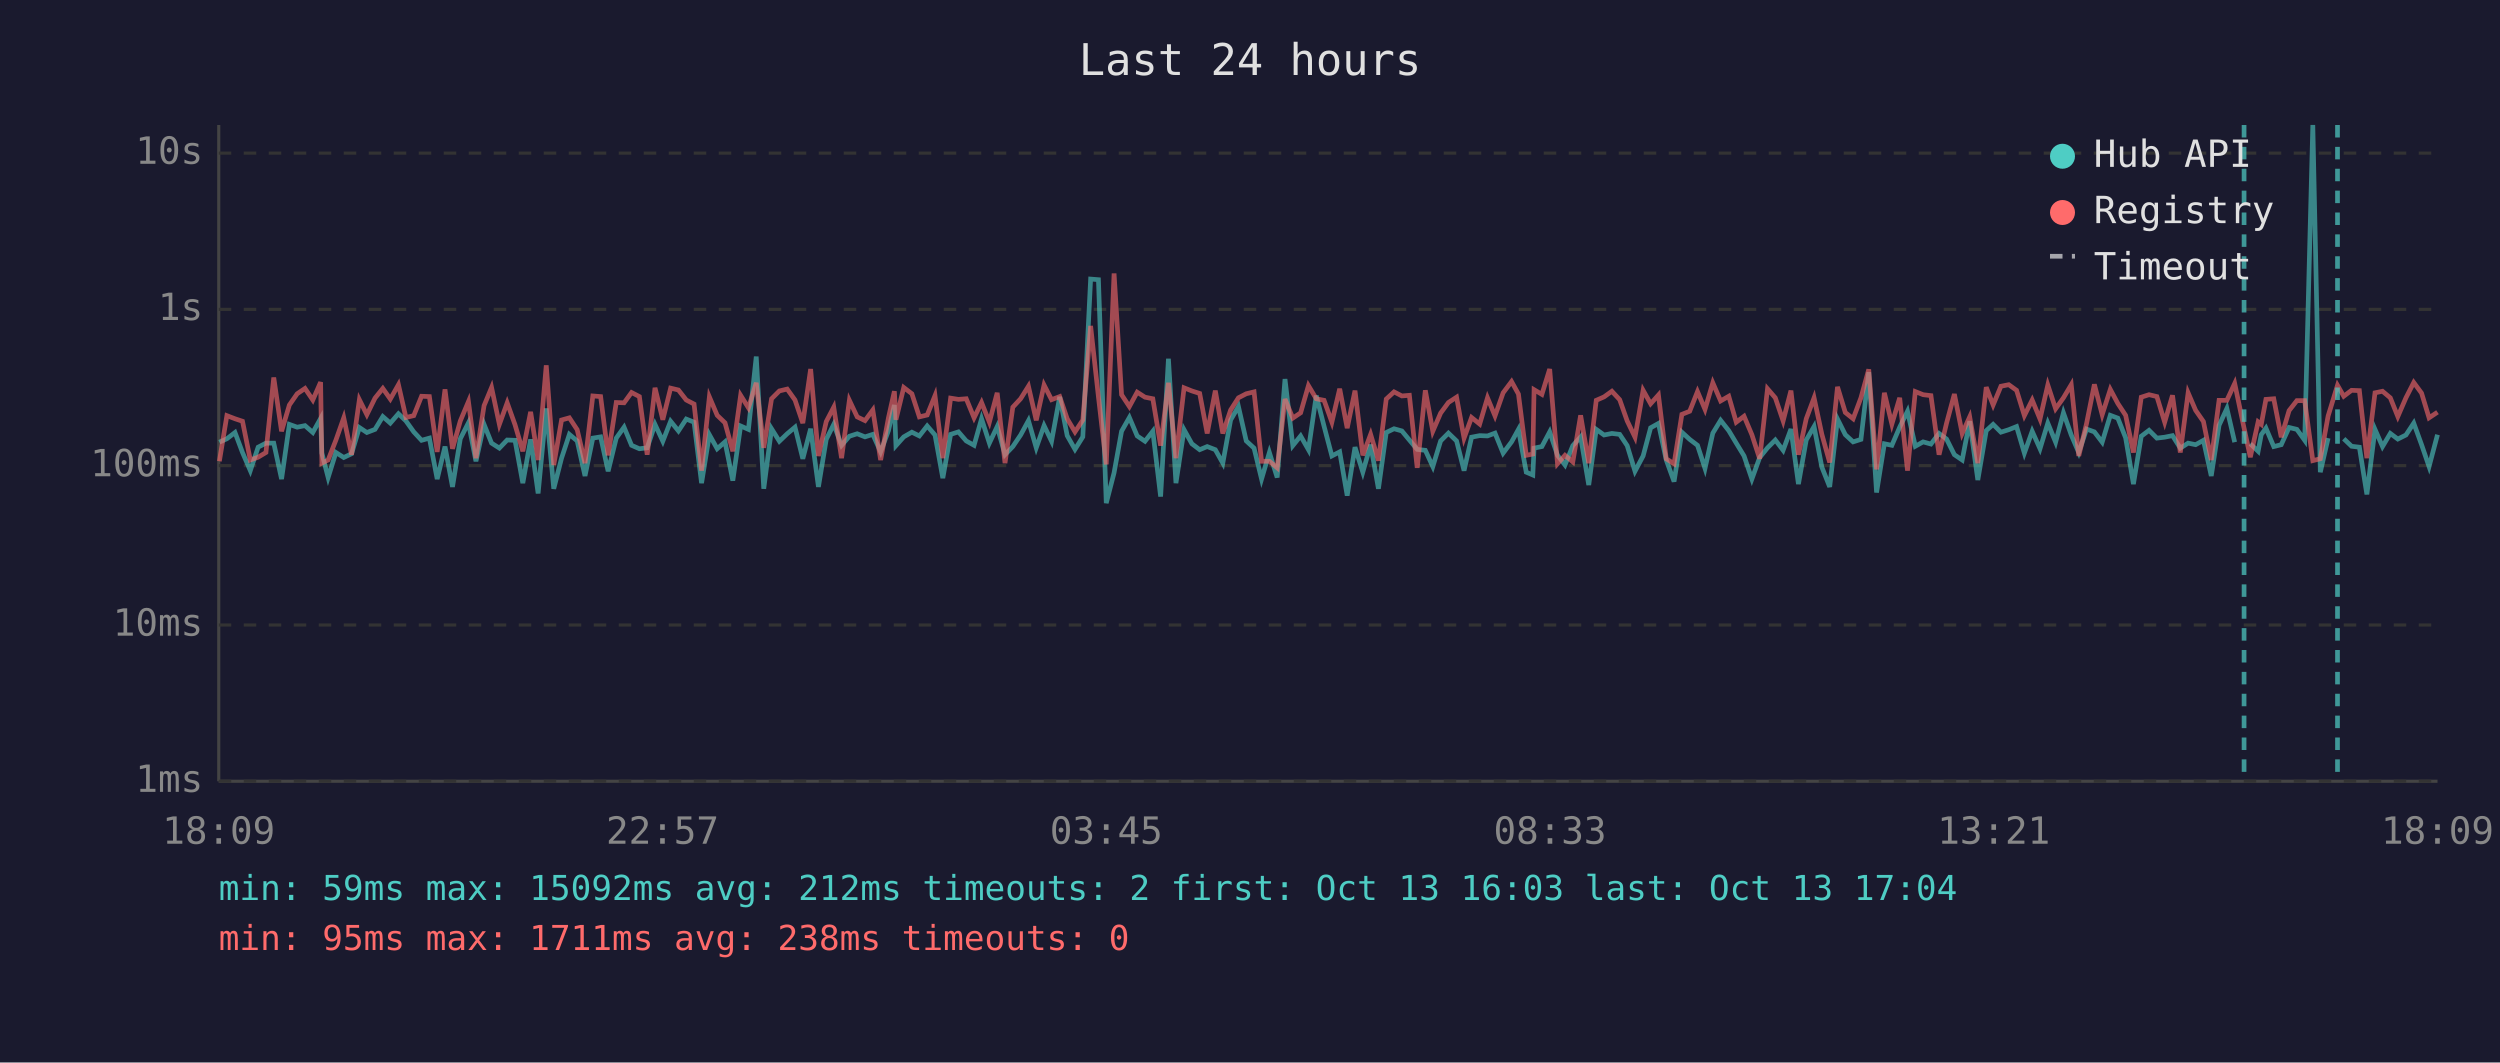
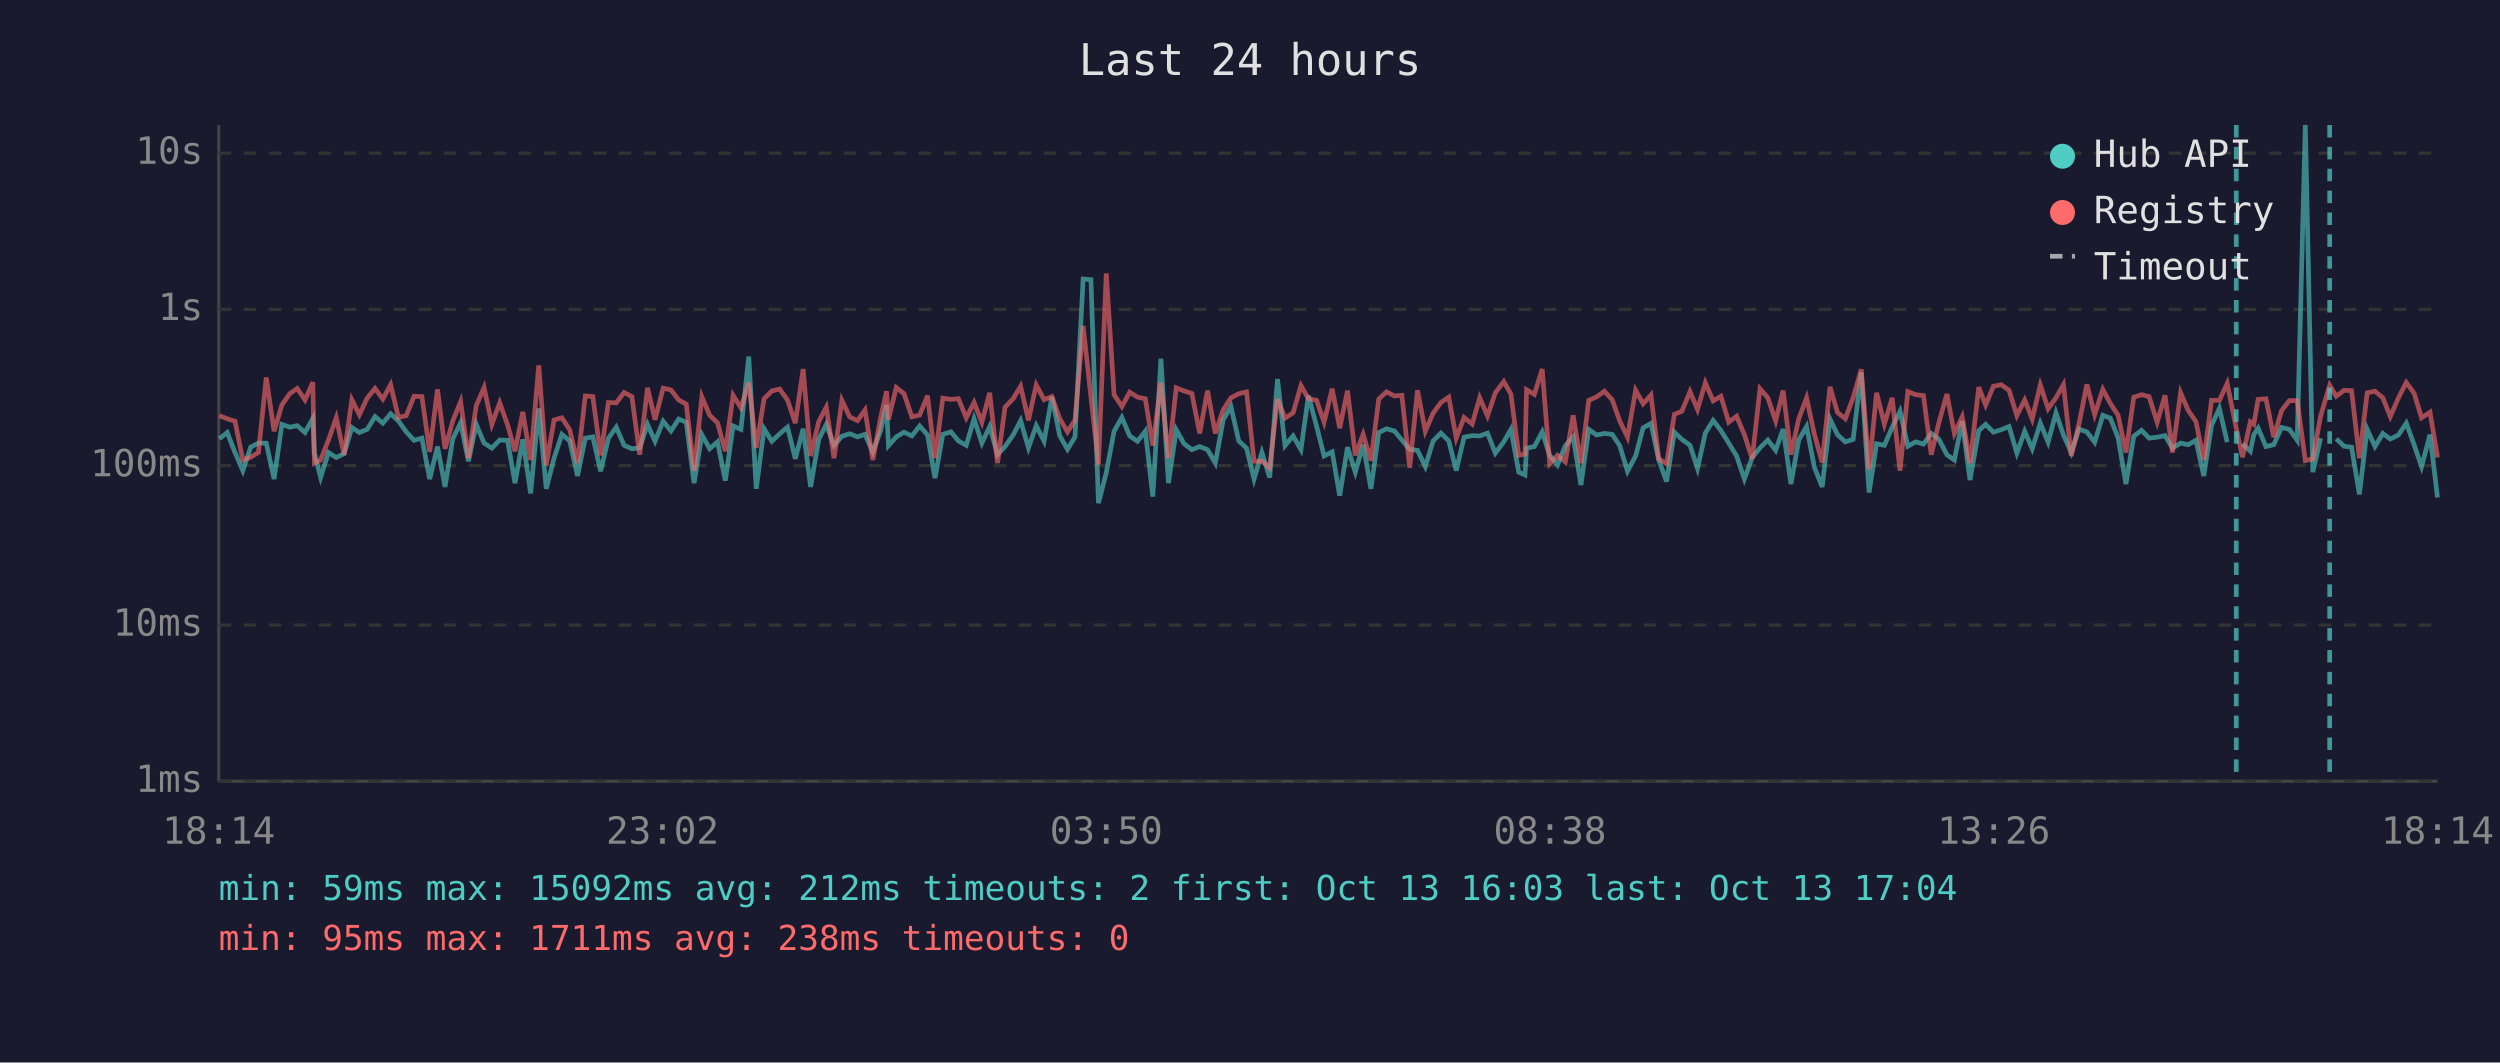
<svg xmlns="http://www.w3.org/2000/svg" viewBox="0 0 800 340" font-family="monospace" font-size="12">
  <rect width="800" height="340" fill="#1a1a2e" />
  <text x="400" y="24" fill="#e0e0e0" font-size="14" text-anchor="middle">Last 24 hours</text>
  <line x1="70" y1="40" x2="70" y2="250" stroke="#444" stroke-width="1" />
  <line x1="70" y1="250" x2="780" y2="250" stroke="#444" stroke-width="1" />
  <line x1="70" y1="250" x2="780" y2="250" stroke="#333" stroke-width="1" stroke-dasharray="4" />
  <text x="65" y="250" fill="#888" text-anchor="end" dominant-baseline="middle">1ms</text>
  <line x1="70" y1="200" x2="780" y2="200" stroke="#333" stroke-width="1" stroke-dasharray="4" />
  <text x="65" y="200" fill="#888" text-anchor="end" dominant-baseline="middle">10ms</text>
  <line x1="70" y1="149" x2="780" y2="149" stroke="#333" stroke-width="1" stroke-dasharray="4" />
  <text x="65" y="149" fill="#888" text-anchor="end" dominant-baseline="middle">100ms</text>
  <line x1="70" y1="99" x2="780" y2="99" stroke="#333" stroke-width="1" stroke-dasharray="4" />
  <text x="65" y="99" fill="#888" text-anchor="end" dominant-baseline="middle">1s</text>
  <line x1="70" y1="49" x2="780" y2="49" stroke="#333" stroke-width="1" stroke-dasharray="4" />
  <text x="65" y="49" fill="#888" text-anchor="end" dominant-baseline="middle">10s</text>
-   <text x="70" y="270" fill="#888" text-anchor="middle">18:09</text>
-   <text x="212" y="270" fill="#888" text-anchor="middle">22:57</text>
-   <text x="354" y="270" fill="#888" text-anchor="middle">03:45</text>
-   <text x="496" y="270" fill="#888" text-anchor="middle">08:33</text>
-   <text x="638" y="270" fill="#888" text-anchor="middle">13:21</text>
-   <text x="780" y="270" fill="#888" text-anchor="middle">18:09</text>
-   <polyline points="70.2,141.5 72.6,140.4 75.2,138.4 77.6,144.8 80.1,150.6 82.6,143.1 85.1,141.8 87.6,141.8 90.1,153.3 92.6,135.8 95.1,136.7 97.6,136.2 100.1,138.4 102.6,133.9 103.0,145.0 105.0,152.8 107.5,144.8 110.0,146.4 112.5,145.2 115.0,136.8 117.4,138.4 120.0,137.4 122.5,133.3 124.9,135.4 127.5,132.4 129.9,134.7 132.4,138.2 134.9,140.9 137.4,140.2 139.9,153.3 142.4,142.9 144.8,155.8 147.3,140.4 149.9,135.3 152.3,147.6 154.9,135.8 157.3,141.8 159.8,143.4 162.3,140.8 164.8,140.9 167.3,154.6 169.8,140.6 172.2,157.9 174.8,130.7 177.2,156.4 179.7,146.6 182.2,139.0 184.7,141.1 187.2,152.3 189.7,140.2 192.2,139.8 194.6,150.8 197.2,140.2 199.7,136.7 202.1,142.5 204.6,143.6 207.1,143.3 209.6,135.8 212.1,141.2 214.6,134.8 217.1,137.9 219.6,134.1 222.1,135.1 224.5,154.6 227.0,139.1 229.5,143.6 232.0,141.4 234.5,153.8 237.0,136.3 239.5,137.4 242.0,114.1 244.4,156.4 246.9,137.2 249.4,141.2 251.9,138.8 254.4,136.7 256.9,146.8 259.4,137.2 261.9,155.8 264.4,140.6 266.8,135.8 269.3,142.5 271.8,139.6 274.3,138.8 276.8,139.8 279.3,139.0 281.8,144.6 284.3,137.8 286.2,129.6 286.7,142.6 289.2,139.8 291.8,138.3 294.2,139.5 296.7,136.3 299.2,139.2 301.7,153.0 304.2,139.0 306.7,138.2 309.2,141.1 311.7,142.5 314.1,134.0 316.6,141.8 319.1,136.5 321.6,145.5 324.1,142.9 326.6,139.2 329.1,134.6 331.6,143.3 334.1,136.2 336.5,141.2 339.1,127.0 341.5,139.4 344.0,143.8 346.5,139.8 349.0,89.3 351.5,89.5 354.0,161.0 356.5,151.3 358.9,138.0 361.4,133.6 363.9,139.5 366.4,141.2 368.9,138.0 371.4,158.9 373.9,114.8 376.3,154.6 378.9,137.5 381.4,142.0 383.9,143.9 386.3,142.9 388.9,143.9 391.3,148.2 393.8,134.4 396.3,130.1 398.8,141.1 401.3,143.4 403.7,153.3 406.2,144.8 408.7,152.8 411.2,121.3 413.7,142.6 416.2,139.5 418.7,143.9 421.2,126.6 423.7,136.4 426.2,145.9 428.7,144.6 431.1,158.6 433.6,143.1 436.1,151.1 438.6,142.3 441.1,156.4 443.6,138.4 446.1,137.2 448.6,137.9 451.0,140.8 453.5,143.8 456.1,144.1 458.5,149.3 461.0,141.1 463.5,138.6 466.1,141.1 468.5,150.6 470.9,139.9 473.5,139.4 476.0,139.5 478.4,138.6 481.0,145.0 483.7,141.4 485.9,137.4 488.4,151.1 490.5,152.0 490.9,143.4 493.4,142.9 495.9,138.2 498.4,145.7 500.8,148.8 503.3,142.6 505.8,139.8 508.4,155.2 510.8,137.4 513.3,139.2 515.8,138.7 518.3,139.0 520.7,142.6 523.2,150.8 525.8,145.9 528.2,136.9 530.7,135.5 533.2,147.2 535.7,154.1 538.2,138.3 540.7,140.6 543.2,142.5 545.6,149.9 548.1,138.6 550.6,134.5 553.2,137.8 555.6,141.8 558.1,145.9 560.6,153.3 563.1,146.4 565.6,143.3 568.1,140.8 570.6,144.1 573.1,137.3 575.5,154.9 578.0,140.8 580.5,136.5 583.0,149.5 585.5,155.8 588.0,134.1 590.5,139.1 593.0,141.4 595.5,140.6 598.0,119.1 600.5,157.6 603.0,142.0 605.4,142.5 607.9,136.7 610.4,131.6 612.9,142.8 615.4,141.4 617.9,142.1 620.5,138.7 622.9,140.5 625.4,145.5 627.9,147.2 630.3,134.8 632.9,153.6 635.6,137.8 637.8,135.8 640.3,138.3 642.8,137.5 645.3,136.5 647.8,145.0 650.3,138.0 652.8,143.6 655.3,135.4 657.8,141.5 660.3,132.1 662.8,139.2 665.2,144.8 667.7,137.3 670.2,138.2 672.7,141.5 675.3,132.9 677.7,133.8 680.2,140.1 682.7,154.9 685.2,139.6 687.7,137.7 690.2,140.2 692.7,139.9 695.2,139.4 697.7,143.4 700.2,141.8 702.6,142.3 705.1,140.9 707.6,152.3 710.1,136.1 712.6,130.7 715.1,141.5" fill="none" stroke="#4ecdc4" stroke-width="1.5" opacity="0.6" />
-   <polyline points="720.1,142.0 722.6,144.4 723.6,139.1 725.1,137.0 727.6,142.9 730.0,142.3 732.5,136.8 735.0,137.4 737.5,140.9 740.1,40.0 742.5,151.1 745.0,140.2" fill="none" stroke="#4ecdc4" stroke-width="1.5" opacity="0.6" />
-   <polyline points="750.0,140.4 752.5,142.8 755.0,143.1 757.4,158.2 760.0,137.4 762.4,142.9 764.9,138.7 767.3,140.5 769.9,139.2 772.4,135.4 774.9,142.3 777.3,149.3 780.0,139.1" fill="none" stroke="#4ecdc4" stroke-width="1.5" opacity="0.6" />
-   <polyline points="70.2,147.6 72.6,133.0 75.2,134.0 77.6,134.8 80.1,147.2 82.6,146.3 85.1,144.8 87.6,120.8 90.1,138.0 92.6,129.6 95.1,126.0 97.6,124.3 100.1,128.0 102.6,122.3 103.0,148.2 105.0,147.2 107.5,140.8 110.0,133.7 112.5,145.5 115.0,127.9 117.4,132.7 120.0,127.4 122.5,124.3 124.9,127.7 127.5,123.1 129.9,133.6 132.4,133.0 134.9,126.8 137.4,126.9 139.9,144.6 142.4,124.6 144.8,143.6 147.3,134.7 149.9,128.5 152.3,146.6 154.9,129.8 157.3,124.0 159.8,135.8 162.3,128.9 164.8,135.9 167.3,144.4 169.8,131.8 172.2,147.2 174.8,116.9 177.2,148.8 179.7,134.4 182.2,133.7 184.7,137.5 187.2,148.2 189.7,126.7 192.2,126.9 194.6,145.7 197.2,128.8 199.7,128.9 202.1,125.6 204.6,126.9 207.1,145.5 209.6,124.1 212.1,134.3 214.6,124.2 217.1,124.8 219.6,128.0 222.1,129.3 224.5,150.6 227.0,127.0 229.5,132.9 232.0,135.3 234.5,144.4 237.0,126.5 239.5,130.5 242.0,122.5 244.4,143.3 246.9,127.6 249.4,125.1 251.9,124.5 254.4,128.0 256.9,135.4 259.4,118.1 261.9,145.9 264.4,134.9 266.8,130.3 269.3,146.6 271.8,128.1 274.3,133.4 276.8,134.6 279.3,131.2 281.8,147.2 284.3,133.7 286.2,125.2 286.7,134.3 289.2,124.0 291.8,126.0 294.2,133.4 296.7,132.8 299.2,126.6 301.7,146.6 304.2,127.4 306.7,127.8 309.2,127.6 311.7,133.7 314.1,128.8 316.6,135.1 319.1,125.7 321.6,148.2 324.1,130.3 326.6,127.6 329.1,123.6 331.6,134.5 334.1,123.2 336.5,127.9 339.1,126.9 341.5,134.0 344.0,138.2 346.5,134.4 349.0,104.3 351.5,127.0 354.0,148.6 356.5,87.5 358.9,126.3 361.4,130.1 363.9,125.5 366.4,127.1 368.9,127.6 371.4,142.6 373.9,122.5 376.3,146.6 378.9,124.1 381.4,125.1 383.9,125.9 386.3,138.7 388.9,125.0 391.3,138.7 393.8,131.2 396.3,127.3 398.8,126.0 401.3,125.4 403.7,147.6 406.2,147.6 408.7,149.7 411.2,127.7 413.7,133.8 416.2,132.1 418.7,123.4 421.2,127.6 423.7,128.1 426.2,135.1 428.7,124.4 431.1,137.0 433.6,125.0 436.1,145.7 438.6,139.0 441.1,147.4 443.6,127.7 446.1,125.4 448.6,126.7 451.0,126.5 453.5,149.7 456.1,124.9 458.5,138.0 461.0,132.2 463.5,128.8 466.1,127.1 468.5,140.2 470.9,133.6 473.5,135.7 476.0,127.3 478.4,133.1 481.0,125.7 483.7,122.1 485.9,126.1 488.4,145.7 490.5,145.3 490.9,124.7 493.4,126.2 495.9,118.1 498.4,148.4 500.8,145.7 503.3,147.8 505.8,132.9 508.4,148.2 510.8,128.1 513.3,127.0 515.8,125.2 518.3,127.9 520.7,134.7 523.2,139.9 525.8,124.9 528.2,129.2 530.7,126.4 533.2,146.8 535.7,148.4 538.2,132.6 540.7,131.6 543.2,125.3 545.6,131.0 548.1,122.5 550.6,128.3 553.2,126.8 555.6,135.1 558.1,133.2 560.6,139.1 563.1,146.8 565.6,124.4 568.1,127.3 570.6,134.7 573.1,125.0 575.5,145.5 578.0,134.0 580.5,127.3 583.0,139.0 585.5,148.0 588.0,123.8 590.5,132.0 593.0,134.0 595.5,127.3 598.0,118.2 600.5,150.2 603.0,125.7 605.4,135.7 607.9,127.3 610.4,150.6 612.9,125.3 615.4,126.3 617.9,126.6 620.5,145.5 622.9,135.4 625.4,126.1 627.9,138.7 630.3,133.4 632.9,148.2 635.6,123.9 637.8,129.6 640.3,123.6 642.8,123.1 645.3,124.9 647.8,133.0 650.3,128.0 652.8,134.1 655.3,123.2 657.8,130.8 660.3,127.3 662.8,123.1 665.2,145.9 667.7,135.5 670.2,123.0 672.7,132.7 675.3,124.6 677.7,129.1 680.2,132.9 682.7,144.8 685.2,127.1 687.7,126.3 690.2,126.9 692.7,135.1 695.2,126.5 697.7,144.8 700.2,125.7 702.6,131.3 705.1,134.9 707.6,147.2 710.1,128.1 712.6,128.1 715.1,122.7 718.1,137.0 720.1,146.3 722.6,135.0 723.6,135.8 725.1,127.8 727.6,127.6 730.0,139.9 732.5,131.4 735.0,128.2 737.5,128.2 740.1,147.4 742.5,146.8 745.0,133.1 748.0,123.3 750.0,126.8 752.5,124.9 755.0,125.0 757.4,146.6 760.0,125.7 762.4,125.2 764.9,127.3 767.3,133.3 769.9,127.3 772.4,122.4 774.9,125.8 777.3,133.7 780.0,131.9" fill="none" stroke="#ff6b6b" stroke-width="1.5" opacity="0.6" />
-   <line x1="718.1" y1="40" x2="718.1" y2="250" stroke="#4ecdc4" stroke-width="1.5" stroke-dasharray="4,3" opacity="0.7" />
-   <line x1="748.0" y1="40" x2="748.0" y2="250" stroke="#4ecdc4" stroke-width="1.5" stroke-dasharray="4,3" opacity="0.7" />
+   <text x="70" y="270" fill="#888" text-anchor="middle">18:14</text>
+   <text x="212" y="270" fill="#888" text-anchor="middle">23:02</text>
+   <text x="354" y="270" fill="#888" text-anchor="middle">03:50</text>
+   <text x="496" y="270" fill="#888" text-anchor="middle">08:38</text>
+   <text x="638" y="270" fill="#888" text-anchor="middle">13:26</text>
+   <text x="780" y="270" fill="#888" text-anchor="middle">18:14</text>
+   <polyline points="70.2,140.4 72.7,138.4 75.2,144.8 77.7,150.6 80.2,143.1 82.7,141.8 85.2,141.8 87.7,153.3 90.2,135.8 92.7,136.7 95.1,136.2 97.6,138.4 100.1,133.9 100.6,145.0 102.6,152.8 105.1,144.8 107.6,146.4 110.1,145.2 112.6,136.8 115.0,138.4 117.5,137.4 120.0,133.3 122.5,135.4 125.0,132.4 127.5,134.7 130.0,138.2 132.5,140.9 135.0,140.2 137.5,153.3 140.0,142.9 142.4,155.8 144.9,140.4 147.4,135.3 149.9,147.6 152.4,135.8 154.9,141.8 157.4,143.4 159.9,140.8 162.4,140.9 164.8,154.6 167.3,140.6 169.8,157.9 172.4,130.7 174.8,156.4 177.3,146.6 179.8,139.0 182.3,141.1 184.8,152.3 187.3,140.2 189.7,139.8 192.2,150.8 194.7,140.2 197.2,136.7 199.7,142.5 202.2,143.6 204.7,143.3 207.2,135.8 209.6,141.2 212.2,134.8 214.7,137.9 217.2,134.1 219.6,135.1 222.1,154.6 224.6,139.1 227.1,143.6 229.6,141.4 232.1,153.8 234.6,136.3 237.1,137.4 239.6,114.1 242.0,156.4 244.5,137.2 247.0,141.2 249.5,138.8 252.0,136.7 254.5,146.8 257.0,137.2 259.4,155.8 262.0,140.6 264.4,135.8 266.9,142.5 269.4,139.6 271.9,138.8 274.4,139.8 276.8,139.0 279.3,144.6 281.8,137.8 283.7,129.6 284.3,142.6 286.8,139.8 289.3,138.3 291.8,139.5 294.3,136.3 296.8,139.2 299.2,153.0 301.7,139.0 304.3,138.2 306.7,141.1 309.2,142.5 311.7,134.0 314.2,141.8 316.7,136.5 319.2,145.5 321.6,142.9 324.2,139.2 326.6,134.6 329.1,143.3 331.6,136.2 334.1,141.2 336.6,127.0 339.1,139.4 341.6,143.8 344.0,139.8 346.6,89.3 349.1,89.5 351.5,161.0 354.0,151.3 356.5,138.0 359.0,133.6 361.5,139.5 364.0,141.2 366.5,138.0 368.9,158.9 371.5,114.8 373.9,154.6 376.4,137.5 378.9,142.0 381.4,143.9 383.9,142.9 386.4,143.9 388.9,148.2 391.4,134.4 393.9,130.1 396.4,141.1 398.9,143.4 401.3,153.3 403.8,144.8 406.3,152.8 408.8,121.3 411.2,142.6 413.8,139.5 416.3,143.9 418.7,126.6 421.3,136.4 423.7,145.9 426.3,144.6 428.7,158.6 431.2,143.1 433.7,151.1 436.2,142.3 438.7,156.4 441.2,138.4 443.7,137.2 446.2,137.9 448.6,140.8 451.1,143.8 453.6,144.1 456.1,149.3 458.6,141.1 461.1,138.6 463.6,141.1 466.0,150.6 468.5,139.9 471.1,139.4 473.5,139.5 476.0,138.6 478.5,145.0 481.2,141.4 483.5,137.4 486.0,151.1 488.0,152.0 488.5,143.4 491.0,142.9 493.5,138.2 495.9,145.7 498.4,148.8 500.9,142.6 503.4,139.8 505.9,155.2 508.4,137.4 510.9,139.2 513.4,138.7 515.9,139.0 518.3,142.6 520.8,150.8 523.4,145.9 525.8,136.9 528.3,135.5 530.8,147.2 533.3,154.1 535.8,138.3 538.2,140.6 540.8,142.5 543.2,149.9 545.7,138.6 548.2,134.5 550.7,137.8 553.2,141.8 555.7,145.9 558.2,153.3 560.7,146.4 563.2,143.3 565.7,140.8 568.2,144.1 570.6,137.3 573.1,154.9 575.6,140.8 578.1,136.5 580.6,149.5 583.1,155.8 585.6,134.1 588.0,139.1 590.5,141.4 593.0,140.6 595.6,119.1 598.1,157.6 600.5,142.0 603.0,142.5 605.5,136.7 608.0,131.6 610.5,142.8 613.0,141.4 615.5,142.1 618.0,138.7 620.4,140.5 623.0,145.5 625.4,147.2 627.9,134.8 630.4,153.6 633.2,137.8 635.4,135.8 637.9,138.3 640.4,137.5 642.9,136.5 645.4,145.0 647.9,138.0 650.3,143.6 652.9,135.4 655.4,141.5 657.9,132.1 660.3,139.2 662.8,144.8 665.3,137.3 667.8,138.2 670.3,141.5 672.9,132.9 675.3,133.8 677.8,140.1 680.3,154.9 682.8,139.6 685.3,137.7 687.7,140.2 690.3,139.9 692.8,139.4 695.2,143.4 697.8,141.8 700.2,142.3 702.7,140.9 705.2,152.3 707.7,136.1 710.2,130.7 712.7,141.5" fill="none" stroke="#4ecdc4" stroke-width="1.5" opacity="0.6" />
+   <polyline points="717.6,142.0 720.1,144.4 721.2,139.1 722.6,137.0 725.1,142.9 727.6,142.3 730.1,136.8 732.6,137.4 735.1,140.9 737.7,40.0 740.1,151.1 742.6,140.2" fill="none" stroke="#4ecdc4" stroke-width="1.5" opacity="0.6" />
+   <polyline points="747.6,140.4 750.1,142.8 752.5,143.1 755.0,158.2 757.5,137.4 760.0,142.9 762.5,138.7 764.9,140.5 767.5,139.2 770.0,135.4 772.5,142.3 774.9,149.3 777.6,139.1 780.0,159.2" fill="none" stroke="#4ecdc4" stroke-width="1.5" opacity="0.6" />
+   <polyline points="70.2,133.0 72.7,134.0 75.2,134.8 77.7,147.2 80.2,146.3 82.7,144.8 85.2,120.8 87.7,138.0 90.2,129.6 92.7,126.0 95.1,124.3 97.6,128.0 100.1,122.3 100.6,148.2 102.6,147.2 105.1,140.8 107.6,133.7 110.1,145.5 112.6,127.9 115.0,132.7 117.5,127.4 120.0,124.3 122.5,127.7 125.0,123.1 127.5,133.6 130.0,133.0 132.5,126.8 135.0,126.9 137.5,144.6 140.0,124.6 142.4,143.6 144.9,134.7 147.4,128.5 149.9,146.6 152.4,129.8 154.9,124.0 157.4,135.8 159.9,128.9 162.4,135.9 164.8,144.4 167.3,131.8 169.8,147.2 172.4,116.9 174.8,148.8 177.3,134.4 179.8,133.7 182.3,137.5 184.8,148.2 187.3,126.7 189.7,126.9 192.2,145.7 194.7,128.8 197.2,128.9 199.7,125.6 202.2,126.9 204.7,145.5 207.2,124.1 209.6,134.3 212.2,124.2 214.7,124.8 217.2,128.0 219.6,129.3 222.1,150.6 224.6,127.0 227.1,132.9 229.6,135.3 232.1,144.4 234.6,126.5 237.1,130.5 239.6,122.5 242.0,143.3 244.5,127.6 247.0,125.1 249.5,124.5 252.0,128.0 254.5,135.4 257.0,118.1 259.4,145.9 262.0,134.9 264.4,130.3 266.9,146.6 269.4,128.1 271.9,133.4 274.4,134.6 276.8,131.2 279.3,147.2 281.8,133.7 283.7,125.2 284.3,134.3 286.8,124.0 289.3,126.0 291.8,133.4 294.3,132.8 296.8,126.6 299.2,146.6 301.7,127.4 304.3,127.8 306.7,127.6 309.2,133.7 311.7,128.8 314.2,135.1 316.7,125.7 319.2,148.2 321.6,130.3 324.2,127.6 326.6,123.6 329.1,134.5 331.6,123.2 334.1,127.9 336.6,126.9 339.1,134.0 341.6,138.2 344.0,134.4 346.6,104.3 349.1,127.0 351.5,148.6 354.0,87.5 356.5,126.3 359.0,130.1 361.5,125.5 364.0,127.1 366.5,127.6 368.9,142.6 371.5,122.5 373.9,146.6 376.4,124.1 378.9,125.1 381.4,125.9 383.9,138.7 386.4,125.0 388.9,138.7 391.4,131.2 393.9,127.3 396.4,126.0 398.9,125.4 401.3,147.6 403.8,147.6 406.3,149.7 408.8,127.7 411.2,133.8 413.8,132.1 416.3,123.4 418.7,127.6 421.3,128.1 423.7,135.1 426.3,124.4 428.7,137.0 431.2,125.0 433.7,145.7 436.2,139.0 438.7,147.4 441.2,127.7 443.7,125.4 446.2,126.7 448.6,126.5 451.1,149.7 453.6,124.9 456.1,138.0 458.6,132.2 461.1,128.8 463.6,127.1 466.0,140.2 468.5,133.6 471.1,135.7 473.5,127.3 476.0,133.1 478.5,125.7 481.2,122.1 483.5,126.1 486.0,145.7 488.0,145.3 488.5,124.7 491.0,126.2 493.5,118.1 495.9,148.4 498.4,145.7 500.9,147.8 503.4,132.9 505.9,148.2 508.4,128.1 510.9,127.0 513.4,125.2 515.9,127.9 518.3,134.7 520.8,139.9 523.4,124.9 525.8,129.2 528.3,126.4 530.8,146.8 533.3,148.4 535.8,132.6 538.2,131.6 540.8,125.3 543.2,131.0 545.7,122.5 548.2,128.3 550.7,126.8 553.2,135.1 555.7,133.2 558.2,139.1 560.7,146.8 563.2,124.4 565.7,127.3 568.2,134.7 570.6,125.0 573.1,145.5 575.6,134.0 578.1,127.3 580.6,139.0 583.1,148.0 585.6,123.8 588.0,132.0 590.5,134.0 593.0,127.3 595.6,118.2 598.1,150.2 600.5,125.7 603.0,135.7 605.5,127.3 608.0,150.6 610.5,125.3 613.0,126.3 615.5,126.6 618.0,145.5 620.4,135.4 623.0,126.1 625.4,138.7 627.9,133.4 630.4,148.2 633.2,123.9 635.4,129.6 637.9,123.6 640.4,123.1 642.9,124.9 645.4,133.0 647.9,128.0 650.3,134.1 652.9,123.2 655.4,130.8 657.9,127.3 660.3,123.1 662.8,145.9 665.3,135.5 667.8,123.0 670.3,132.7 672.9,124.6 675.3,129.1 677.8,132.9 680.3,144.8 682.8,127.1 685.3,126.3 687.7,126.9 690.3,135.1 692.8,126.5 695.2,144.8 697.8,125.7 700.2,131.3 702.7,134.9 705.2,147.2 707.7,128.1 710.2,128.1 712.7,122.7 715.6,137.0 717.6,146.3 720.1,135.0 721.2,135.8 722.6,127.8 725.1,127.6 727.6,139.9 730.1,131.4 732.6,128.2 735.1,128.2 737.7,147.4 740.1,146.8 742.6,133.1 745.5,123.3 747.6,126.8 750.1,124.9 752.5,125.0 755.0,146.6 757.5,125.7 760.0,125.2 762.5,127.3 764.9,133.3 767.5,127.3 770.0,122.4 772.5,125.8 774.9,133.7 777.6,131.9 780.0,146.4" fill="none" stroke="#ff6b6b" stroke-width="1.5" opacity="0.6" />
+   <line x1="715.6" y1="40" x2="715.6" y2="250" stroke="#4ecdc4" stroke-width="1.5" stroke-dasharray="4,3" opacity="0.7" />
+   <line x1="745.5" y1="40" x2="745.5" y2="250" stroke="#4ecdc4" stroke-width="1.5" stroke-dasharray="4,3" opacity="0.7" />
  <circle cx="660" cy="50" r="4" fill="#4ecdc4" />
  <text x="670" y="50" fill="#e0e0e0" dominant-baseline="middle">Hub API</text>
  <circle cx="660" cy="68" r="4" fill="#ff6b6b" />
  <text x="670" y="68" fill="#e0e0e0" dominant-baseline="middle">Registry</text>
  <line x1="656" y1="82" x2="664" y2="82" stroke="#e0e0e0" stroke-width="1.5" stroke-dasharray="4,3" opacity="0.7" />
  <text x="670" y="86" fill="#e0e0e0" dominant-baseline="middle">Timeout</text>
  <text x="70" y="288" fill="#4ecdc4" font-size="11">min: 59ms  max: 15092ms  avg: 212ms  timeouts: 2  first: Oct 13 16:03  last: Oct 13 17:04</text>
  <text x="70" y="304" fill="#ff6b6b" font-size="11">min: 95ms  max: 1711ms  avg: 238ms  timeouts: 0</text>
</svg>
